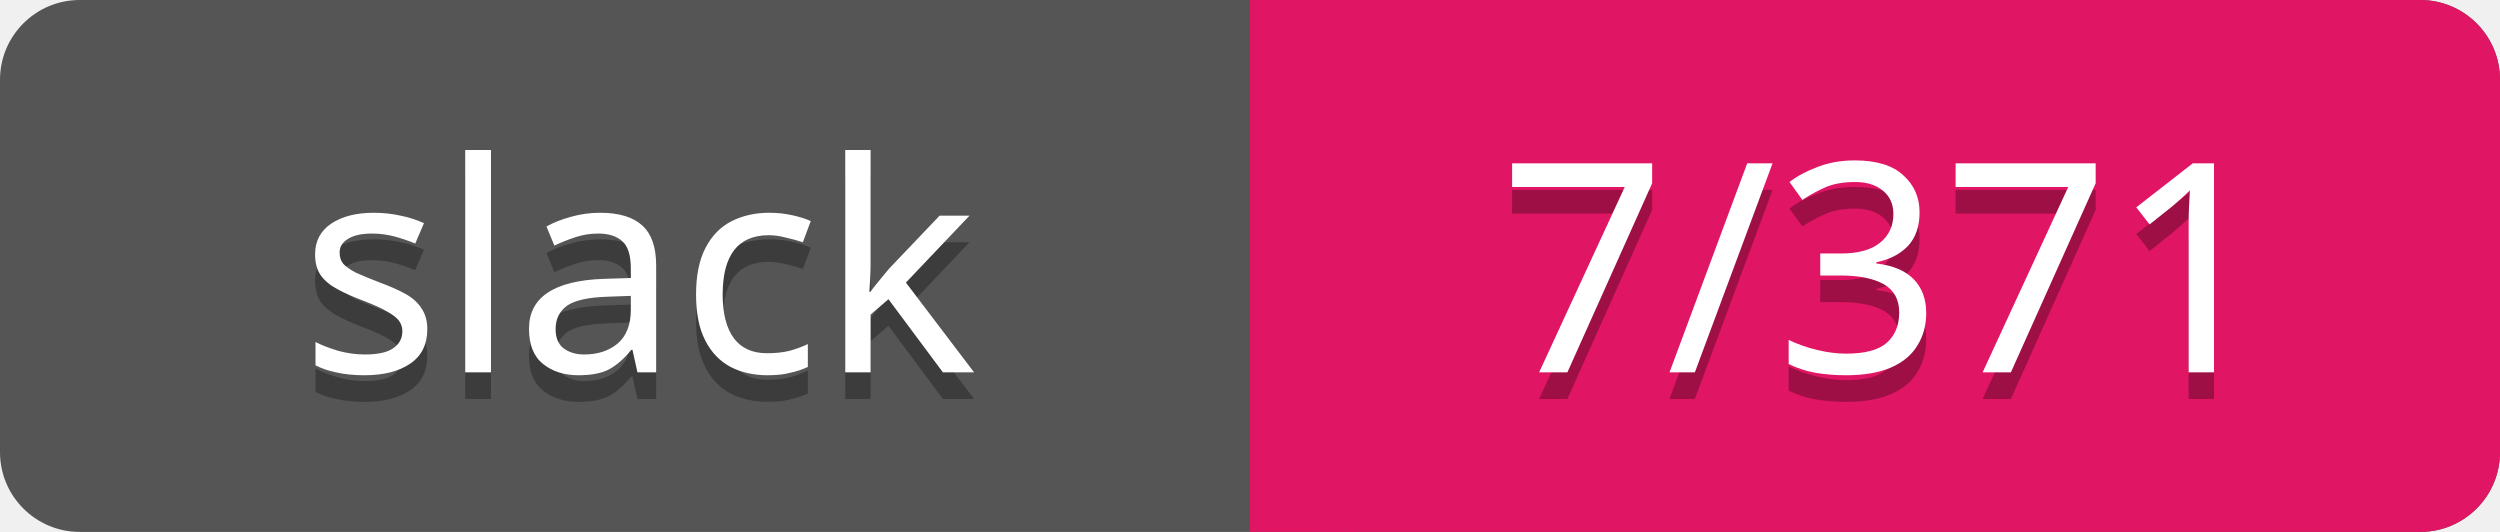
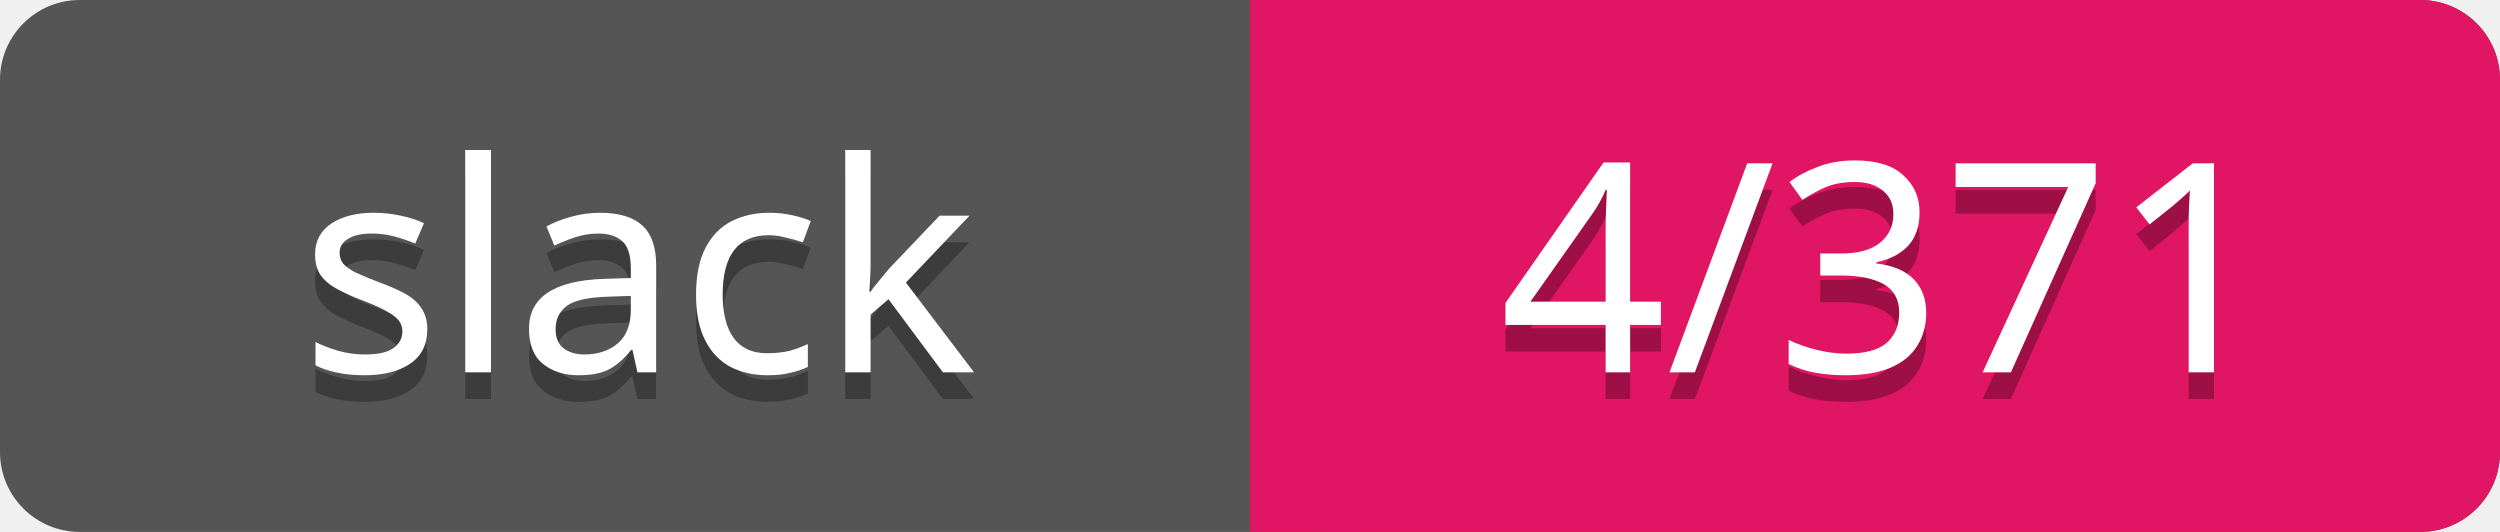
<svg xmlns="http://www.w3.org/2000/svg" width="94" height="20">
  <rect rx="3" width="94" height="20" fill="#555" />
  <rect rx="3" x="47" width="47" height="20" fill="#E01563" />
  <path d="M47 0h4v20h-4z" fill="#E01563" />
  <g text-anchor="middle" font-family="Verdana" font-size="11">
    <text fill="#010101" fill-opacity=".3" x="24" y="15">slack</text>
    <text fill="#fff" x="24" y="14">slack</text>
-     <text fill="#010101" fill-opacity=".3" x="71" y="15">7/371</text>
-     <text fill="#fff" x="71" y="14">7/371</text>
+     <text fill="#010101" fill-opacity=".3" x="71" y="15">4/371</text>
+     <text fill="#fff" x="71" y="14">4/371</text>
  </g>
</svg>
